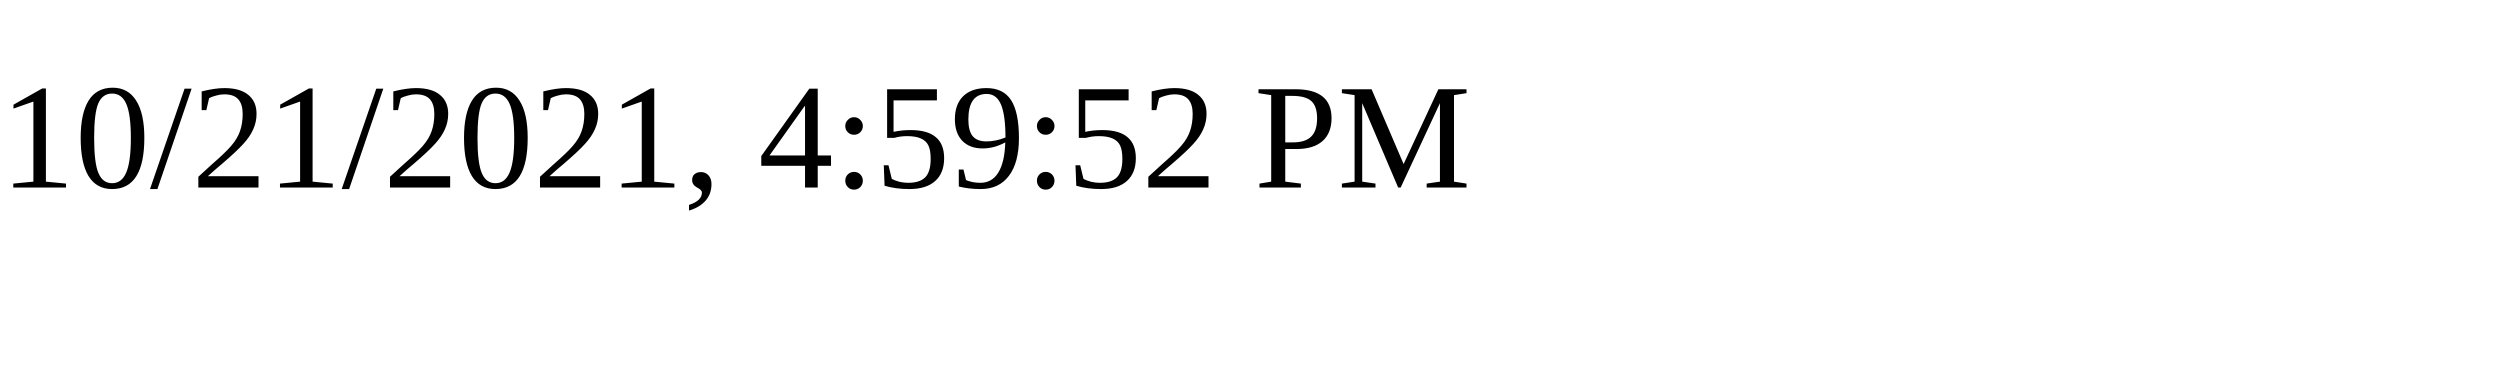
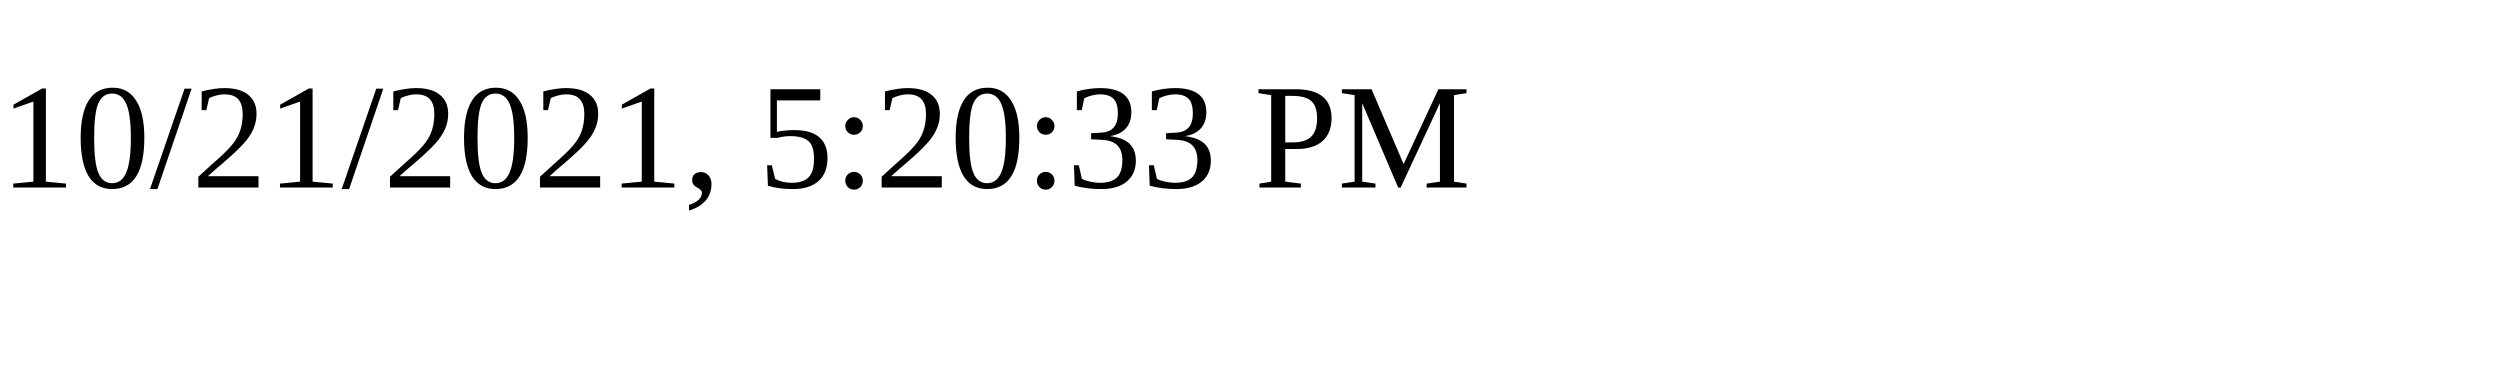
<svg xmlns="http://www.w3.org/2000/svg" height="30" width="200">
-   <text x="0" y="15">10/21/2021, 4:59:52 PM</text>
+   <text x="0" y="15">10/21/2021, 5:20:33 PM</text>
</svg>
